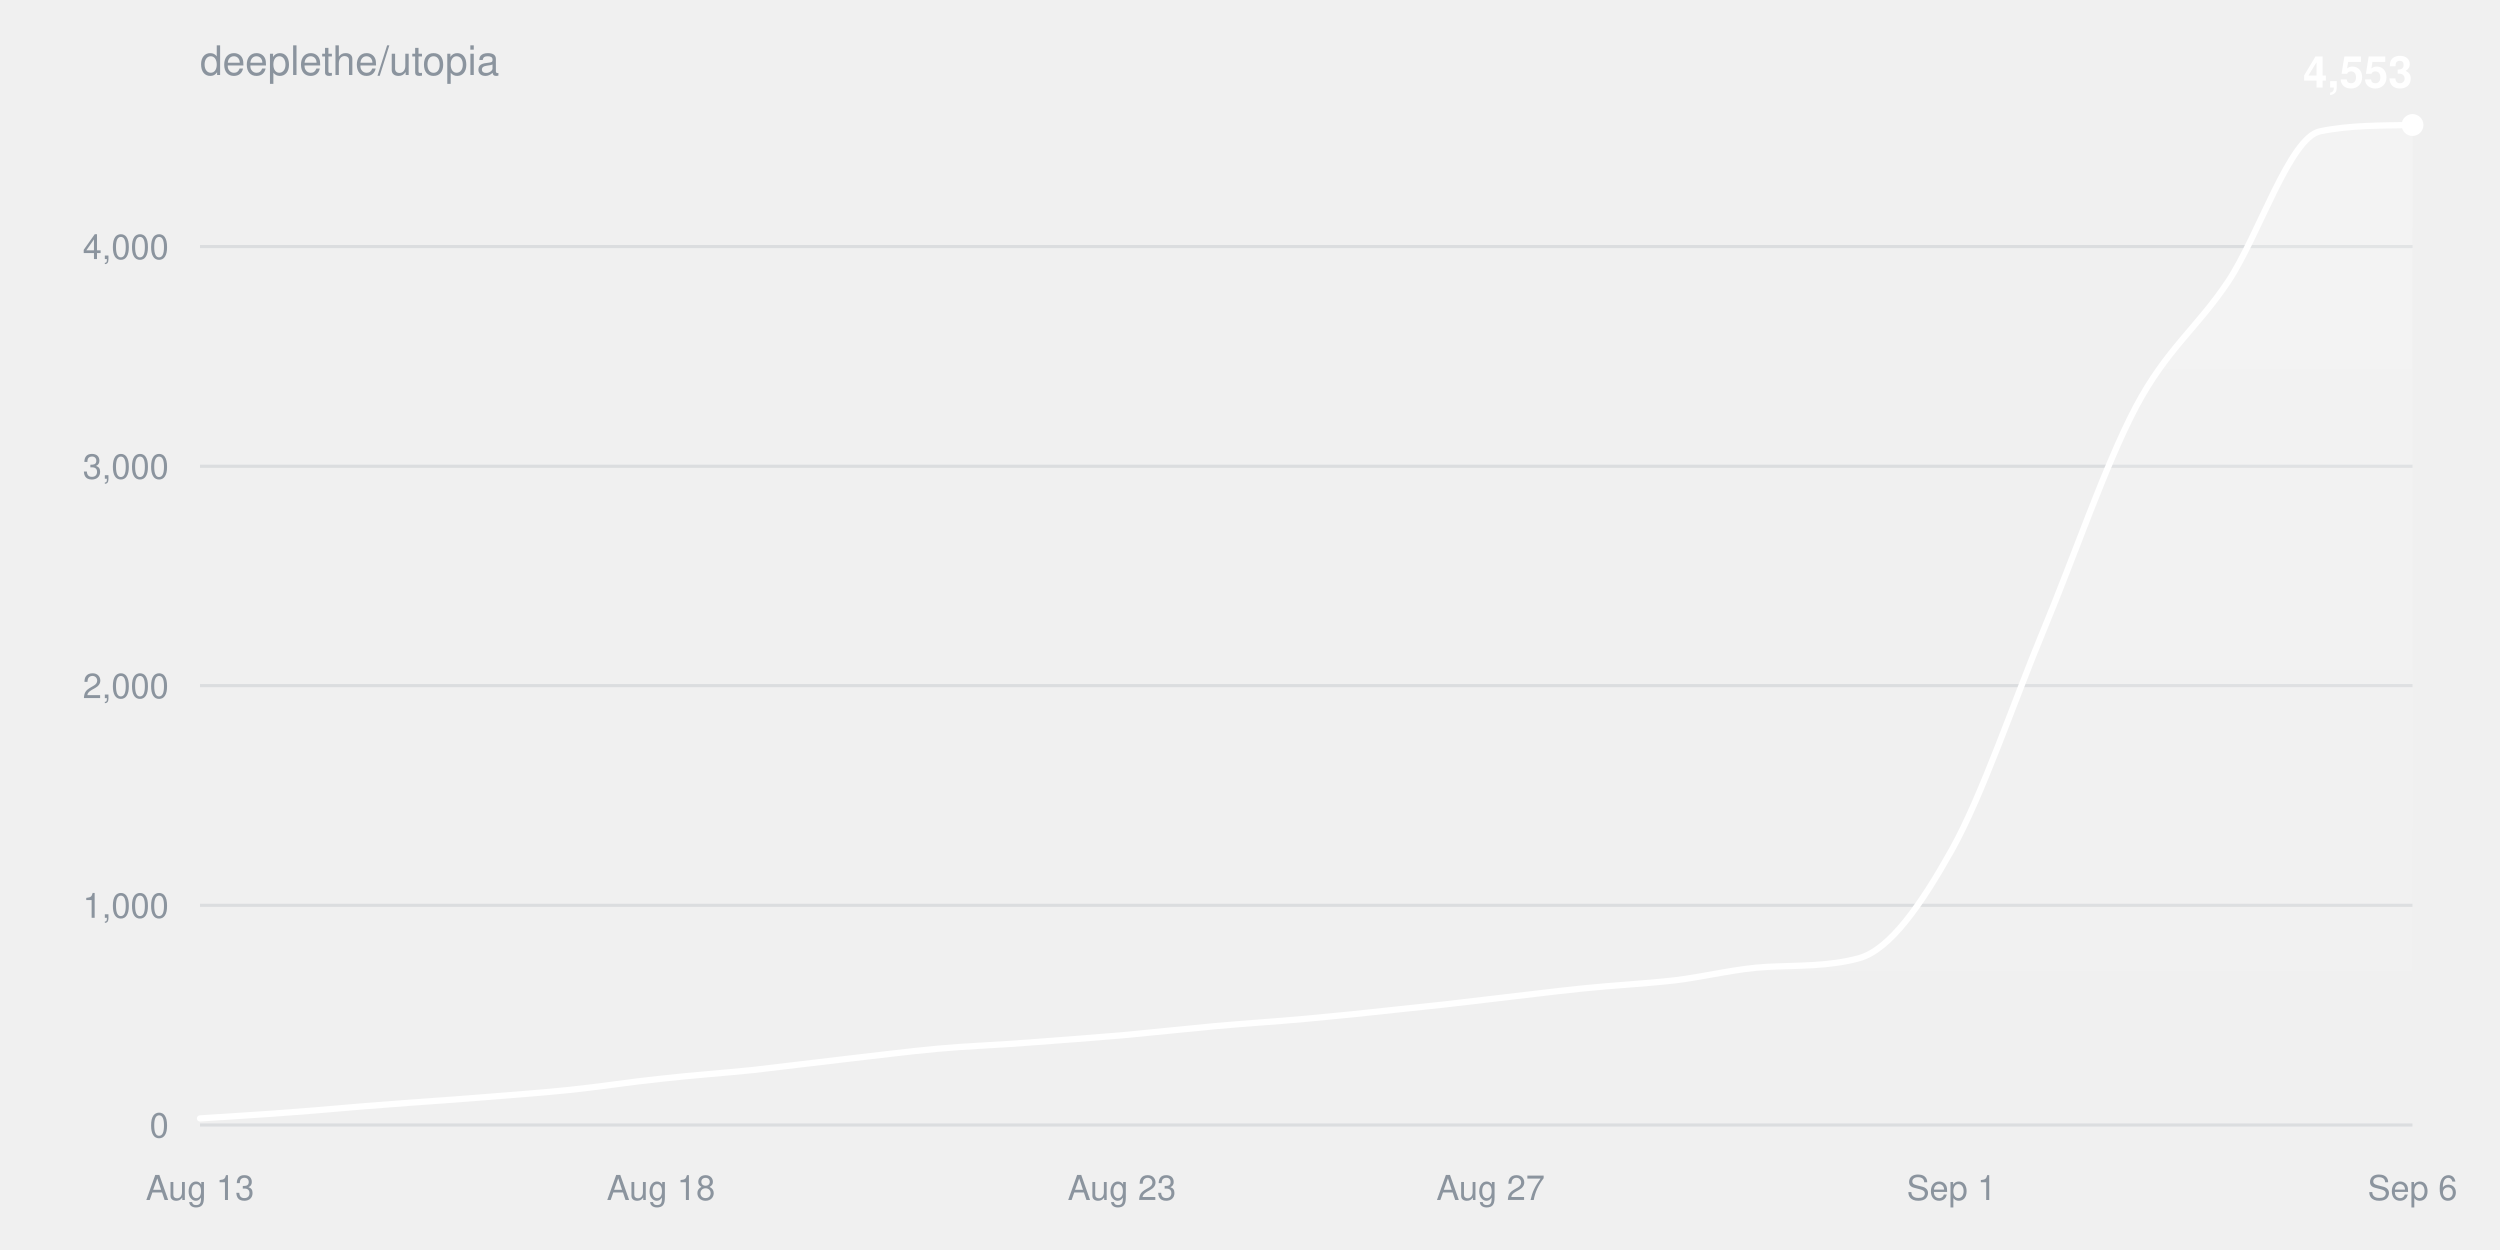
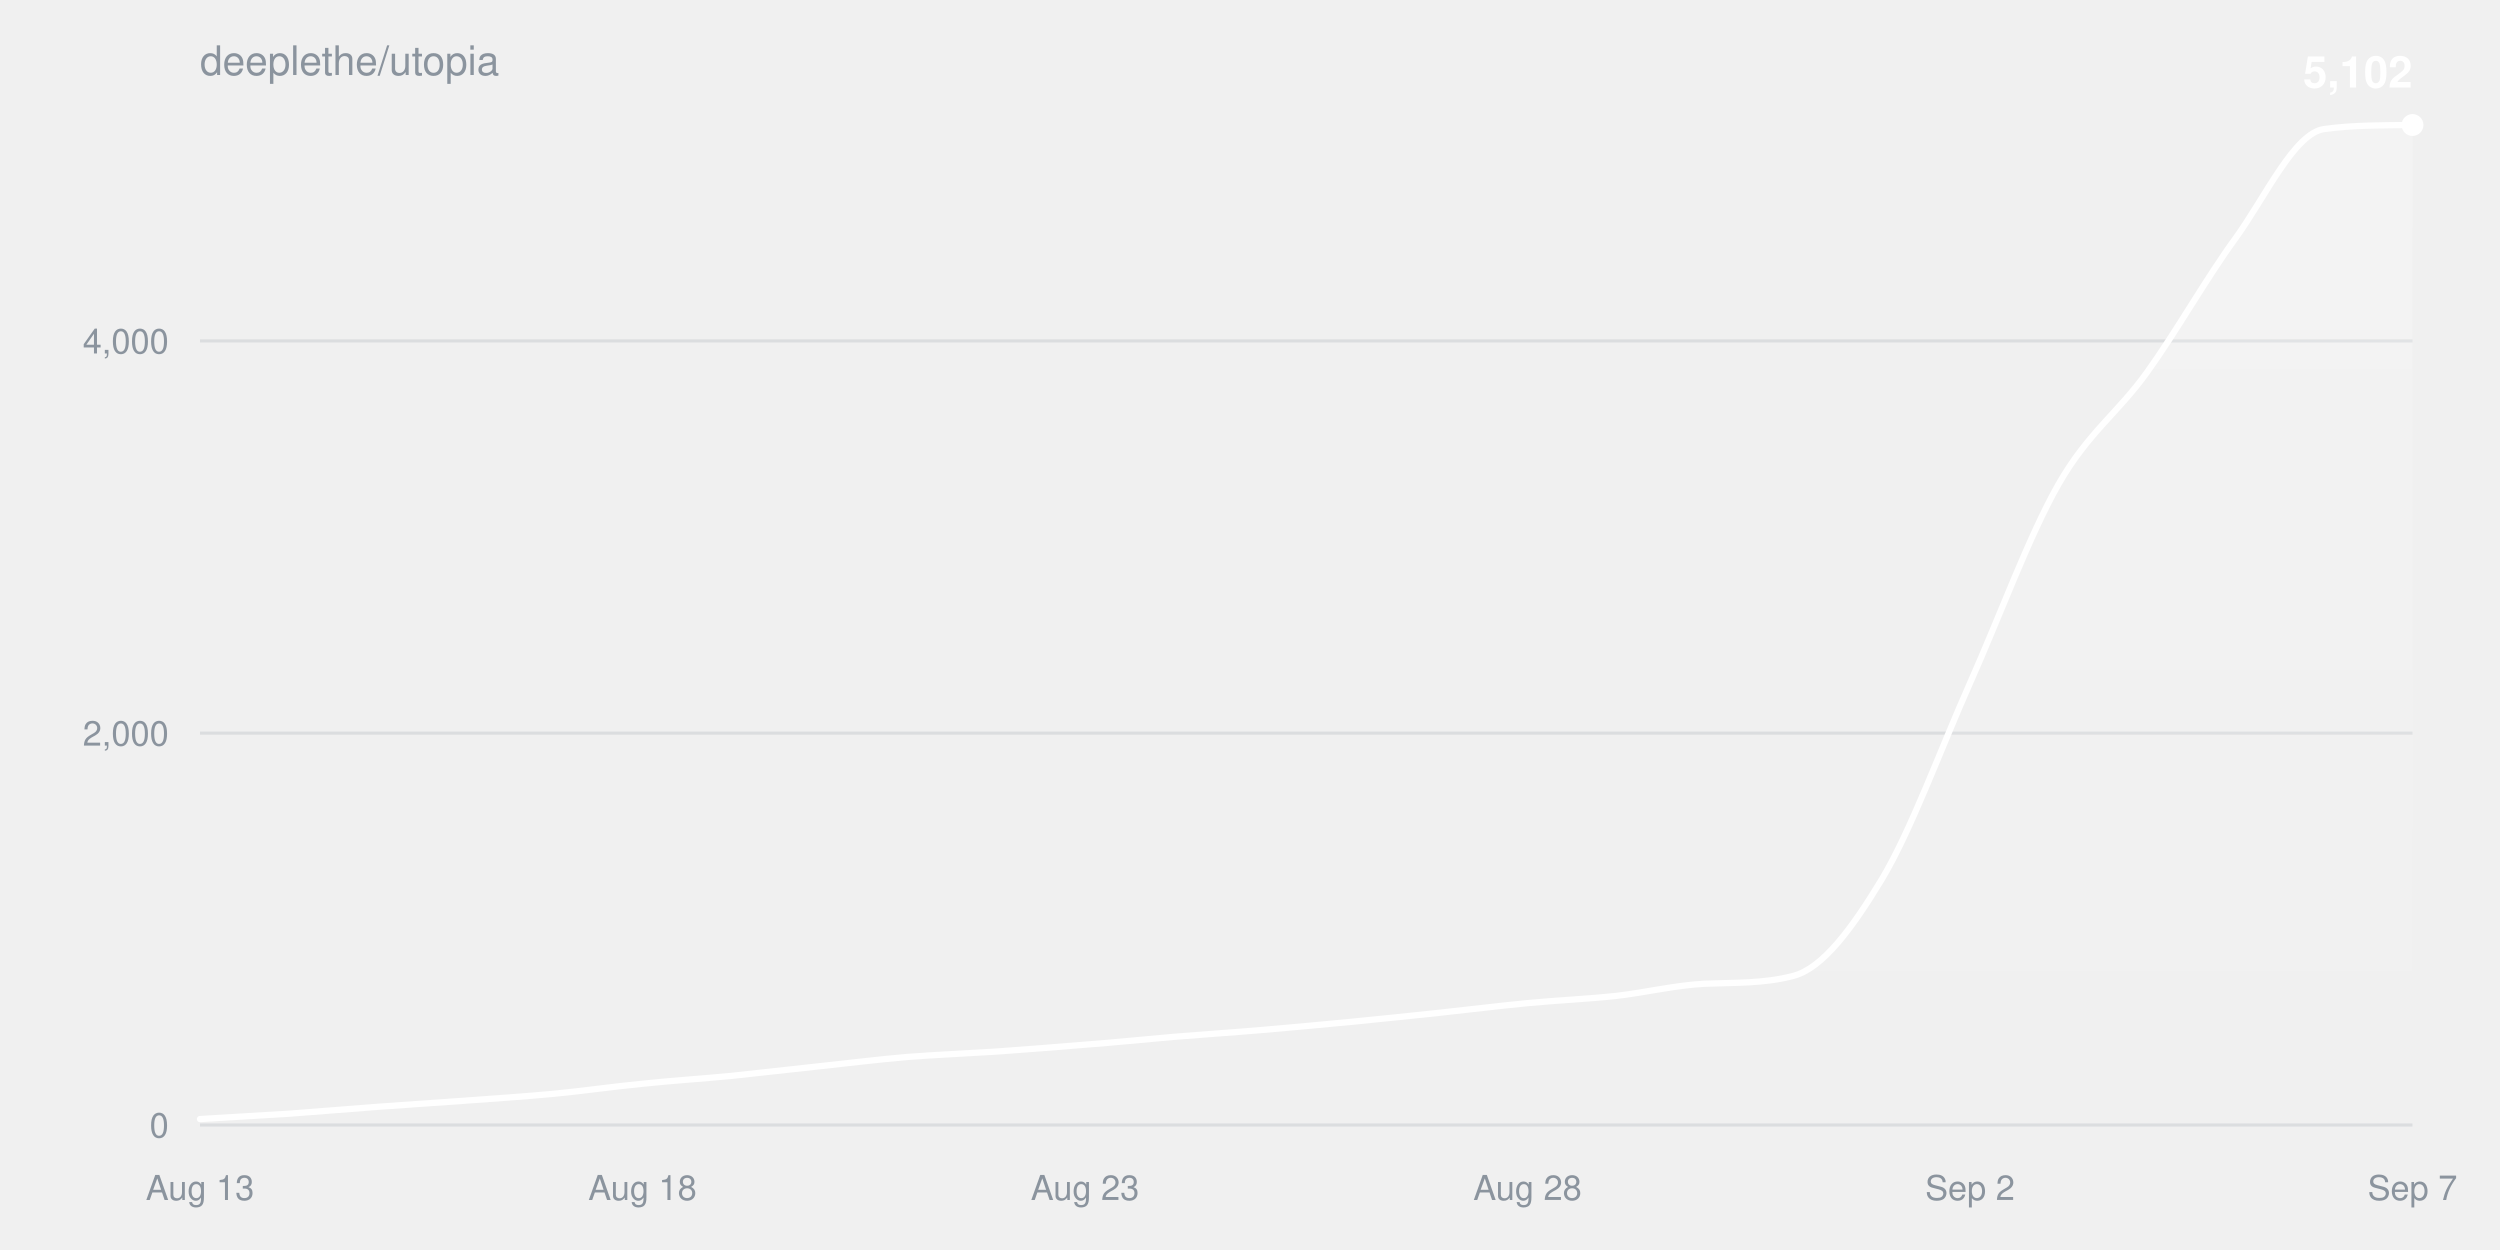
<svg xmlns="http://www.w3.org/2000/svg" width="800" height="400" viewBox="0 0 800 400" font-family="-apple-system,BlinkMacSystemFont,Segoe UI,Helvetica,Arial,sans-serif">
  <defs>
    <linearGradient id="fill" x1="0" y1="0" x2="0" y2="1">
      <stop offset="0%" stop-color="#ffffff" stop-opacity="0.22" />
      <stop offset="100%" stop-color="#ffffff" stop-opacity="0" />
    </linearGradient>
  </defs>
  <text x="64" y="24" fill="#8b949e" font-size="13">deeplethe/utopia</text>
  <g>
    <line x1="64" y1="360.0" x2="772" y2="360.0" stroke="#8b949e33" />
    <text x="54" y="364.0" fill="#8b949e" font-size="11" text-anchor="end">0</text>
  </g>
  <g>
-     <line x1="64" y1="289.7" x2="772" y2="289.7" stroke="#8b949e33" />
-     <text x="54" y="293.7" fill="#8b949e" font-size="11" text-anchor="end">1,000</text>
+     <line x1="64" y1="234.6" x2="772" y2="234.6" stroke="#8b949e33" />
+     <text x="54" y="238.6" fill="#8b949e" font-size="11" text-anchor="end">2,000</text>
  </g>
  <g>
-     <line x1="64" y1="219.4" x2="772" y2="219.4" stroke="#8b949e33" />
-     <text x="54" y="223.4" fill="#8b949e" font-size="11" text-anchor="end">2,000</text>
-   </g>
-   <g>
-     <line x1="64" y1="149.2" x2="772" y2="149.2" stroke="#8b949e33" />
-     <text x="54" y="153.2" fill="#8b949e" font-size="11" text-anchor="end">3,000</text>
-   </g>
-   <g>
-     <line x1="64" y1="78.9" x2="772" y2="78.9" stroke="#8b949e33" />
-     <text x="54" y="82.9" fill="#8b949e" font-size="11" text-anchor="end">4,000</text>
+     <line x1="64" y1="109.1" x2="772" y2="109.1" stroke="#8b949e33" />
+     <text x="54" y="113.1" fill="#8b949e" font-size="11" text-anchor="end">4,000</text>
  </g>
  <text x="64.0" y="384" fill="#8b949e" font-size="11" text-anchor="middle">Aug 13</text>
-   <text x="211.5" y="384" fill="#8b949e" font-size="11" text-anchor="middle">Aug 18</text>
-   <text x="359.0" y="384" fill="#8b949e" font-size="11" text-anchor="middle">Aug 23</text>
-   <text x="477.0" y="384" fill="#8b949e" font-size="11" text-anchor="middle">Aug 27</text>
-   <text x="624.5" y="384" fill="#8b949e" font-size="11" text-anchor="middle">Sep 1</text>
-   <text x="772.0" y="384" fill="#8b949e" font-size="11" text-anchor="middle">Sep 6</text>
-   <path d="M64.0,357.9C73.8,357.2 83.7,356.7 93.5,355.9C103.3,355.2 113.2,354.2 123.0,353.5C132.8,352.7 142.7,352.1 152.5,351.3C162.3,350.5 172.2,349.8 182.0,348.8C191.8,347.8 201.7,346.2 211.5,345.2C221.3,344.1 231.2,343.4 241.0,342.4C250.8,341.3 260.7,340.0 270.5,338.9C280.3,337.8 290.2,336.5 300.0,335.6C309.8,334.7 319.7,334.4 329.5,333.6C339.3,332.9 349.2,332.1 359.0,331.3C368.8,330.4 378.7,329.3 388.5,328.4C398.3,327.5 408.2,326.9 418.0,326.0C427.8,325.1 437.7,324.1 447.5,323.0C457.3,322.0 467.2,320.9 477.0,319.7C486.8,318.6 496.7,317.3 506.5,316.3C516.3,315.3 526.2,314.8 536.0,313.7C545.8,312.5 555.7,309.9 565.5,309.4C575.3,308.9 585.2,309.3 595.0,306.6C604.8,303.8 614.7,289.6 624.5,272.1C634.3,254.6 644.2,225.1 654.0,201.5C663.8,177.9 673.7,148.8 683.5,130.2C693.3,111.7 703.2,104.8 713.0,90.1C722.8,75.4 732.7,43.9 742.5,42.0C752.3,40.0 762.2,40.2 772.0,40.0L772.0,360.0L64.0,360.0Z" fill="url(#fill)" />
-   <path d="M64.0,357.9C73.8,357.2 83.7,356.7 93.5,355.9C103.3,355.2 113.2,354.2 123.0,353.5C132.8,352.7 142.7,352.1 152.5,351.3C162.3,350.5 172.2,349.8 182.0,348.8C191.8,347.8 201.7,346.2 211.5,345.2C221.3,344.1 231.2,343.4 241.0,342.4C250.8,341.3 260.7,340.0 270.5,338.9C280.3,337.8 290.2,336.5 300.0,335.6C309.8,334.7 319.7,334.4 329.5,333.6C339.3,332.9 349.2,332.1 359.0,331.3C368.8,330.4 378.7,329.3 388.5,328.4C398.3,327.5 408.2,326.9 418.0,326.0C427.8,325.1 437.7,324.1 447.5,323.0C457.3,322.0 467.2,320.9 477.0,319.7C486.8,318.6 496.7,317.3 506.5,316.3C516.3,315.3 526.2,314.8 536.0,313.7C545.8,312.5 555.7,309.9 565.5,309.4C575.3,308.9 585.2,309.3 595.0,306.6C604.8,303.8 614.7,289.6 624.5,272.1C634.3,254.6 644.2,225.1 654.0,201.5C663.8,177.9 673.7,148.8 683.5,130.2C693.3,111.7 703.2,104.8 713.0,90.1C722.8,75.4 732.7,43.9 742.5,42.0C752.3,40.0 762.2,40.2 772.0,40.0" fill="none" stroke="#ffffff" stroke-width="2" stroke-linejoin="round" stroke-linecap="round" />
+   <text x="205.6" y="384" fill="#8b949e" font-size="11" text-anchor="middle">Aug 18</text>
+   <text x="347.2" y="384" fill="#8b949e" font-size="11" text-anchor="middle">Aug 23</text>
+   <text x="488.8" y="384" fill="#8b949e" font-size="11" text-anchor="middle">Aug 28</text>
+   <text x="630.4" y="384" fill="#8b949e" font-size="11" text-anchor="middle">Sep 2</text>
+   <text x="772.0" y="384" fill="#8b949e" font-size="11" text-anchor="middle">Sep 7</text>
+   <path d="M64.0,358.1C73.4,357.5 82.9,357.0 92.3,356.4C101.8,355.7 111.2,354.9 120.6,354.2C130.1,353.5 139.5,352.9 149.0,352.2C158.4,351.5 167.8,350.9 177.3,350.0C186.7,349.1 196.2,347.7 205.6,346.8C215.0,345.8 224.5,345.2 233.9,344.3C243.4,343.3 252.8,342.2 262.2,341.2C271.7,340.2 281.1,339.0 290.6,338.2C300.0,337.5 309.4,337.1 318.9,336.5C328.3,335.8 337.8,335.1 347.2,334.3C356.6,333.6 366.1,332.6 375.5,331.8C385.0,331.0 394.4,330.4 403.8,329.6C413.3,328.8 422.7,327.9 432.2,327.0C441.6,326.1 451.0,325.1 460.5,324.1C469.9,323.1 479.4,321.9 488.8,321.0C498.2,320.1 507.7,319.7 517.1,318.7C526.6,317.6 536.0,315.3 545.4,314.8C554.9,314.4 564.3,314.8 573.8,312.3C583.2,309.9 592.6,297.2 602.1,281.5C611.5,265.9 621.0,239.7 630.4,218.6C639.8,197.5 649.3,171.5 658.7,155.0C668.2,138.4 677.6,132.3 687.0,119.2C696.5,106.0 705.9,89.2 715.4,76.2C724.8,63.2 734.2,42.6 743.7,41.3C753.1,40.0 762.6,40.1 772.0,40.0L772.0,360.0L64.0,360.0Z" fill="url(#fill)" />
+   <path d="M64.0,358.1C73.4,357.5 82.9,357.0 92.3,356.4C101.8,355.7 111.2,354.9 120.6,354.2C130.1,353.5 139.5,352.9 149.0,352.2C158.4,351.5 167.8,350.9 177.3,350.0C186.7,349.1 196.2,347.7 205.6,346.8C215.0,345.8 224.5,345.2 233.9,344.3C243.4,343.3 252.8,342.2 262.2,341.2C271.7,340.2 281.1,339.0 290.6,338.2C300.0,337.5 309.4,337.1 318.9,336.5C328.3,335.8 337.8,335.1 347.2,334.3C356.6,333.6 366.1,332.6 375.5,331.8C385.0,331.0 394.4,330.4 403.8,329.6C413.3,328.8 422.7,327.9 432.2,327.0C441.6,326.1 451.0,325.1 460.5,324.1C469.9,323.1 479.4,321.9 488.8,321.0C498.2,320.1 507.7,319.7 517.1,318.7C526.6,317.6 536.0,315.3 545.4,314.8C554.9,314.4 564.3,314.8 573.8,312.3C583.2,309.9 592.6,297.2 602.1,281.5C611.5,265.9 621.0,239.7 630.4,218.6C639.8,197.5 649.3,171.5 658.7,155.0C668.2,138.4 677.6,132.3 687.0,119.2C696.5,106.0 705.9,89.2 715.4,76.2C724.8,63.2 734.2,42.6 743.7,41.3C753.1,40.0 762.6,40.1 772.0,40.0" fill="none" stroke="#ffffff" stroke-width="2" stroke-linejoin="round" stroke-linecap="round" />
  <circle cx="772.0" cy="40.0" r="3.5" fill="#ffffff" />
-   <text x="772.0" y="28.0" fill="#ffffff" font-size="14" font-weight="600" text-anchor="end">4,553</text>
+   <text x="772.0" y="28.0" fill="#ffffff" font-size="14" font-weight="600" text-anchor="end">5,102</text>
</svg>
